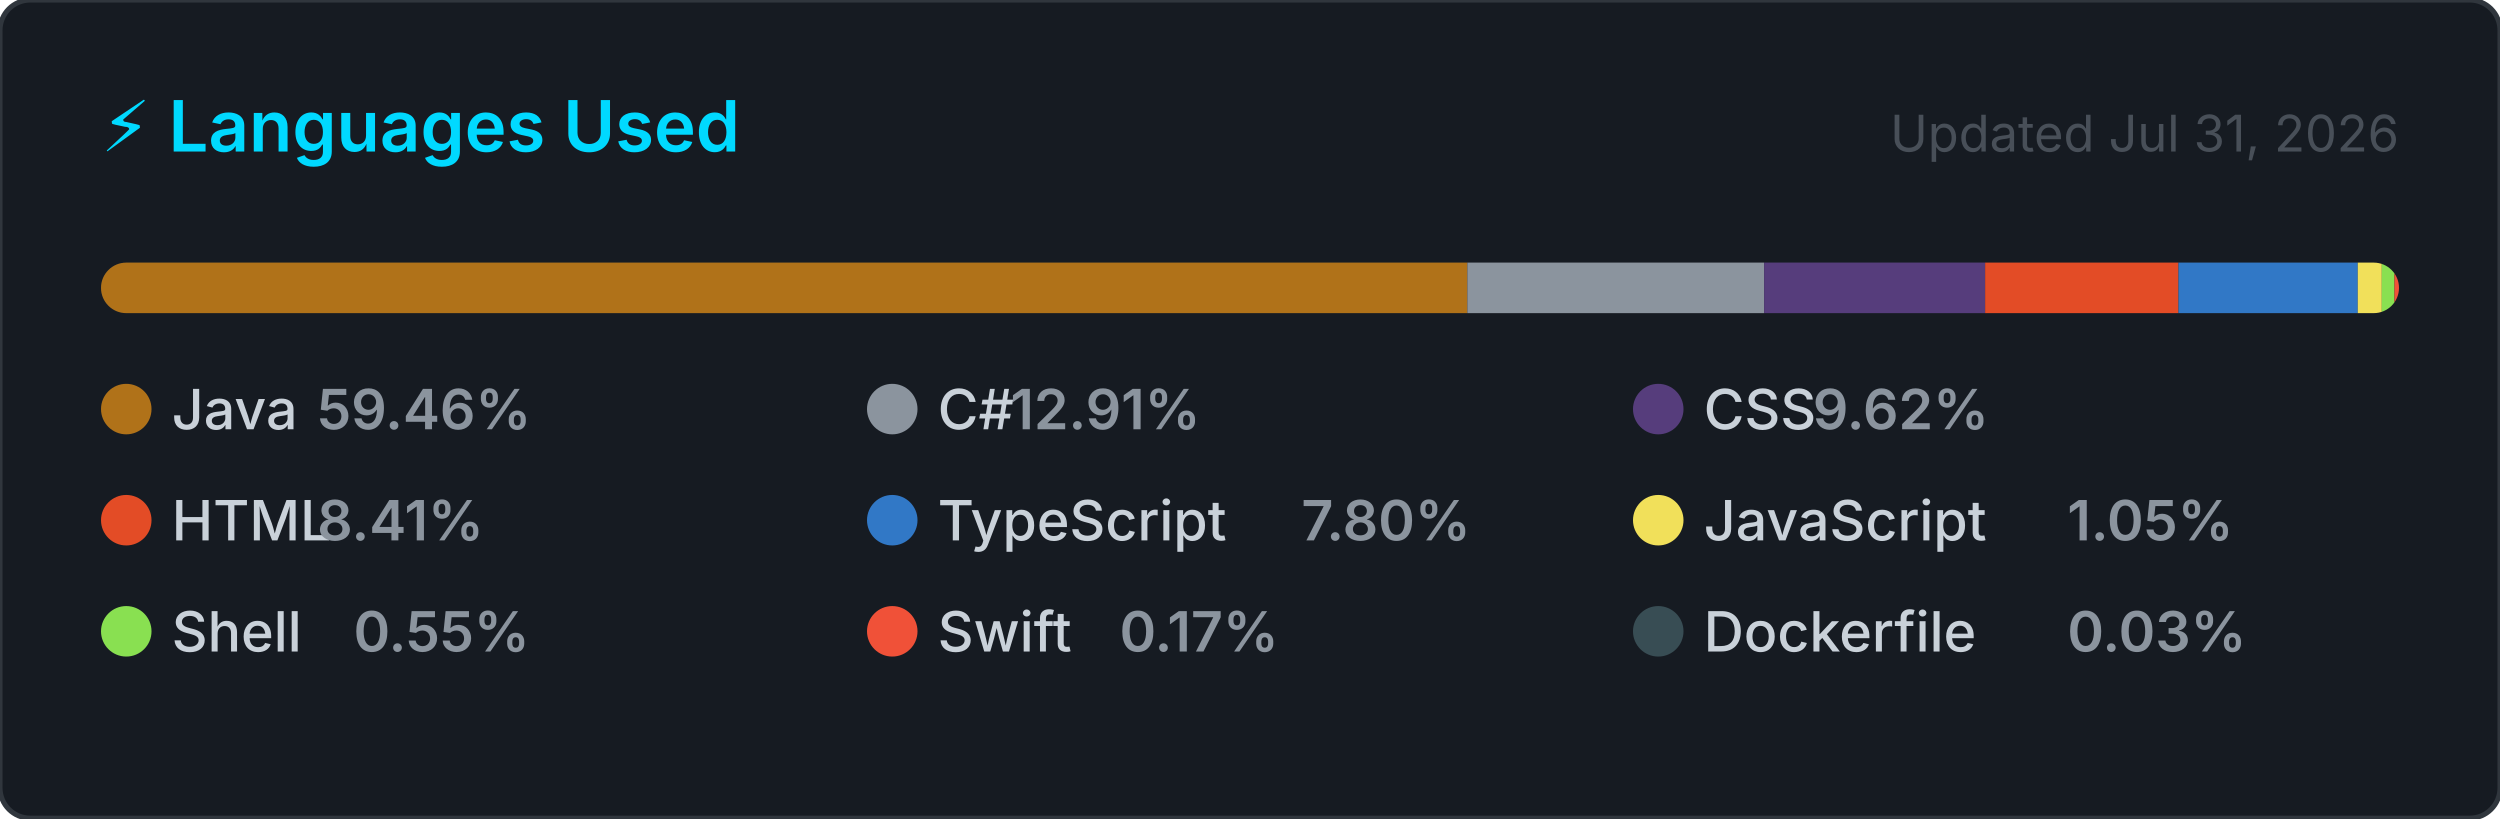
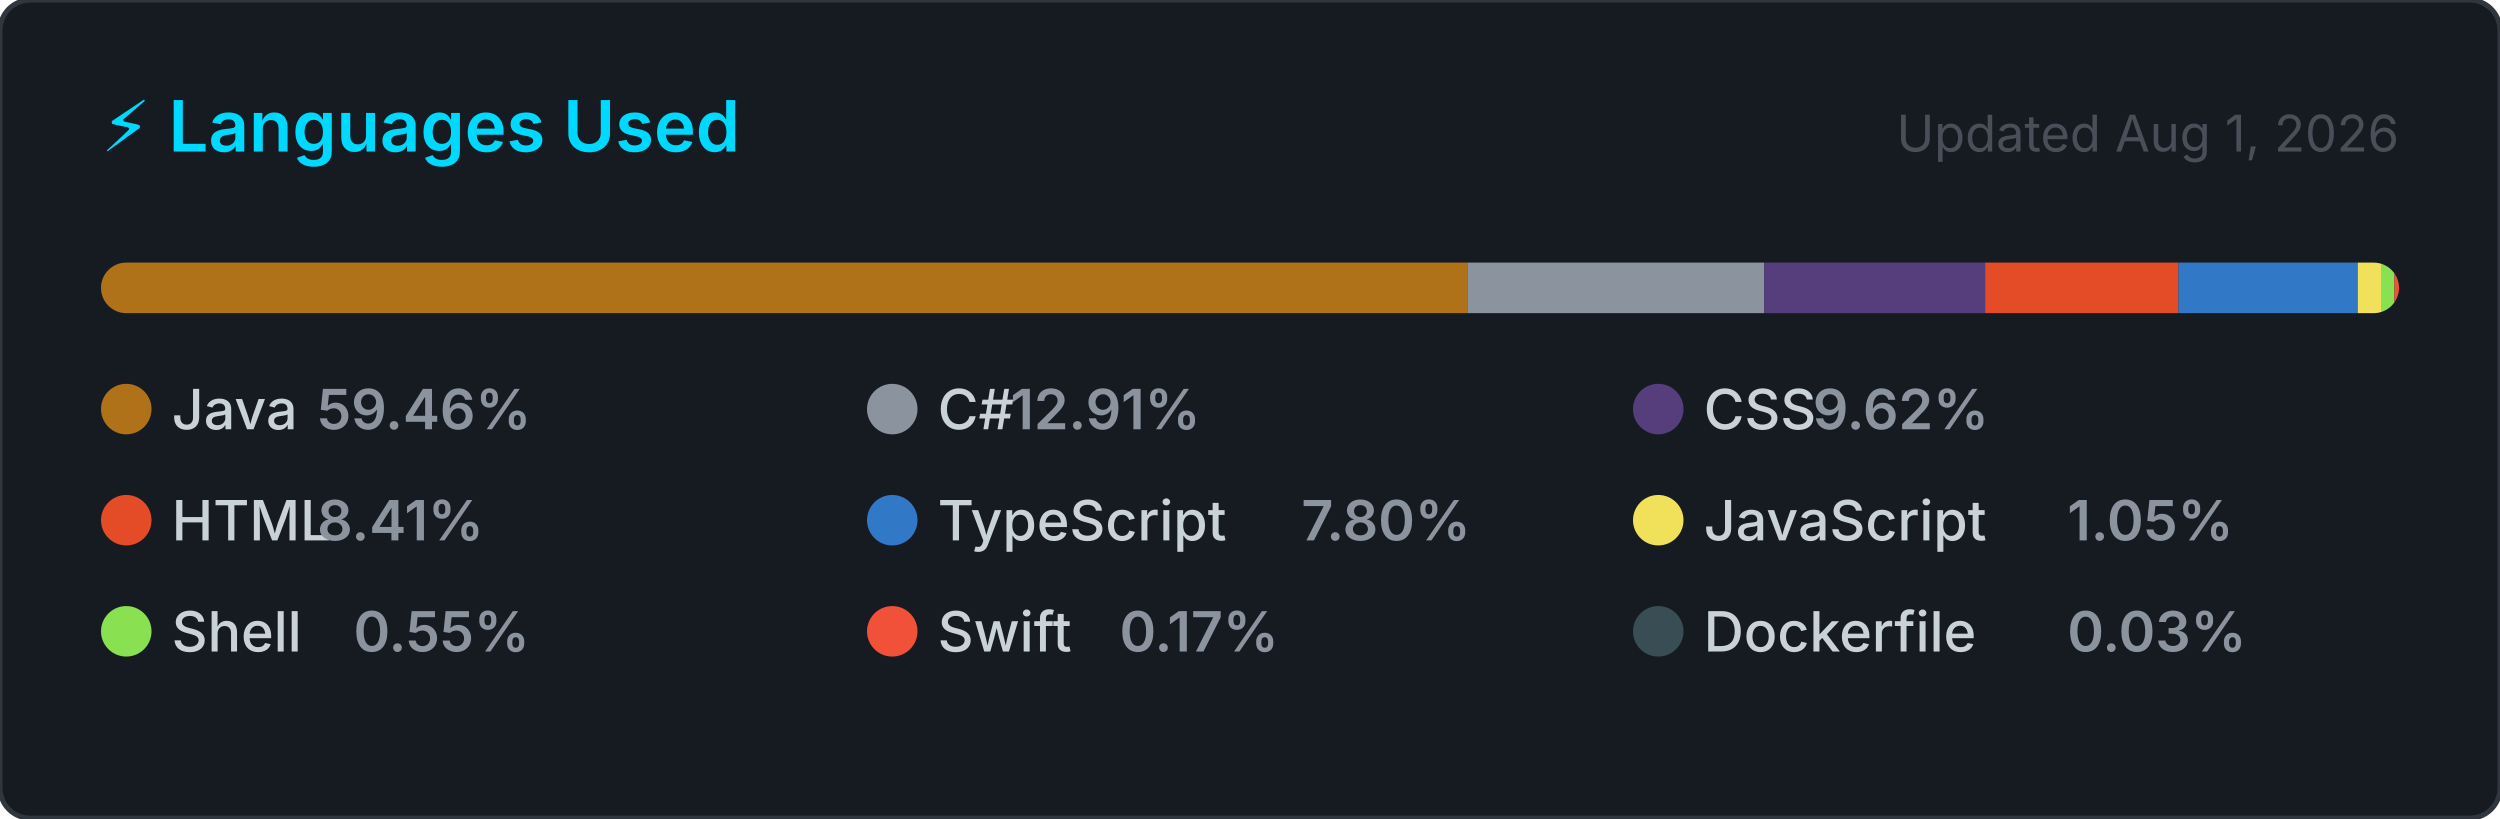
<svg xmlns="http://www.w3.org/2000/svg" width="495" height="162" viewBox="0 0 495 162" role="img" aria-label="Top programming languages for NaXeMate">
  <style>
    .card      { fill: #161b22; stroke: #30363d; stroke-width: 1; }
    .title     { font: 600 14px -apple-system, BlinkMacSystemFont, 'Segoe UI', sans-serif; fill: #00D9FF; }
    .updated   { font: 400 10px -apple-system, BlinkMacSystemFont, 'Segoe UI', sans-serif; fill: #484f58; }
    .lang-name { font: 500 11px -apple-system, BlinkMacSystemFont, 'Segoe UI', sans-serif; fill: #c9d1d9; }
    .lang-pct  { font: 600 11px -apple-system, BlinkMacSystemFont, 'Segoe UI', sans-serif; fill: #8b949e; }
  </style>
  <defs>
    <clipPath id="bar-clip">
      <rect x="20" y="52" width="455" height="10" rx="5" />
    </clipPath>
  </defs>
  <rect width="495" height="162" rx="6" ry="6" class="card" />
  <text x="20" y="30" class="title">⚡ Languages Used</text>
-   <text x="475" y="30" class="updated" text-anchor="end">Updated Jul 31, 2026</text>
+   <text x="475" y="30" class="updated" text-anchor="end">Updated Aug 1, 2026</text>
  <rect x="20" y="52" width="455" height="10" rx="5" fill="#21262d" />
  <g clip-path="url(#bar-clip)">
    <rect x="20.00" y="52" width="270.54" height="10" fill="#b07219" />
    <rect x="290.54" y="52" width="58.75" height="10" fill="#8b949e" />
    <rect x="349.30" y="52" width="43.77" height="10" fill="#563d7c" />
    <rect x="393.06" y="52" width="38.28" height="10" fill="#e34c26" />
    <rect x="431.34" y="52" width="35.50" height="10" fill="#3178c6" />
    <rect x="466.84" y="52" width="4.76" height="10" fill="#f1e05a" />
    <rect x="471.59" y="52" width="2.51" height="10" fill="#89e051" />
    <rect x="474.10" y="52" width="2.00" height="10" fill="#F05138" />
    <rect x="476.10" y="52" width="2.00" height="10" fill="#384d54" />
  </g>
  <g transform="translate(20, 76)">
    <circle cx="5" cy="5" r="5" fill="#b07219" />
    <text x="14" y="9" class="lang-name">Java</text>
    <text x="14" y="9" class="lang-pct" dx="28.8">59.46%</text>
  </g>
  <g transform="translate(171.6667, 76)">
    <circle cx="5" cy="5" r="5" fill="#8b949e" />
    <text x="14" y="9" class="lang-name">C#</text>
    <text x="14" y="9" class="lang-pct" dx="14.4">12.91%</text>
  </g>
  <g transform="translate(323.3333, 76)">
    <circle cx="5" cy="5" r="5" fill="#563d7c" />
    <text x="14" y="9" class="lang-name">CSS</text>
    <text x="14" y="9" class="lang-pct" dx="21.6">9.62%</text>
  </g>
  <g transform="translate(20, 98)">
    <circle cx="5" cy="5" r="5" fill="#e34c26" />
    <text x="14" y="9" class="lang-name">HTML</text>
    <text x="14" y="9" class="lang-pct" dx="28.8">8.41%</text>
  </g>
  <g transform="translate(171.6667, 98)">
    <circle cx="5" cy="5" r="5" fill="#3178c6" />
    <text x="14" y="9" class="lang-name">TypeScript</text>
    <text x="14" y="9" class="lang-pct" dx="72">7.80%</text>
  </g>
  <g transform="translate(323.3333, 98)">
    <circle cx="5" cy="5" r="5" fill="#f1e05a" />
    <text x="14" y="9" class="lang-name">JavaScript</text>
    <text x="14" y="9" class="lang-pct" dx="72">1.05%</text>
  </g>
  <g transform="translate(20, 120)">
    <circle cx="5" cy="5" r="5" fill="#89e051" />
    <text x="14" y="9" class="lang-name">Shell</text>
    <text x="14" y="9" class="lang-pct" dx="36">0.55%</text>
  </g>
  <g transform="translate(171.6667, 120)">
    <circle cx="5" cy="5" r="5" fill="#F05138" />
    <text x="14" y="9" class="lang-name">Swift</text>
    <text x="14" y="9" class="lang-pct" dx="36">0.17%</text>
  </g>
  <g transform="translate(323.3333, 120)">
    <circle cx="5" cy="5" r="5" fill="#384d54" />
    <text x="14" y="9" class="lang-name">Dockerfile</text>
    <text x="14" y="9" class="lang-pct" dx="72">0.03%</text>
  </g>
</svg>
